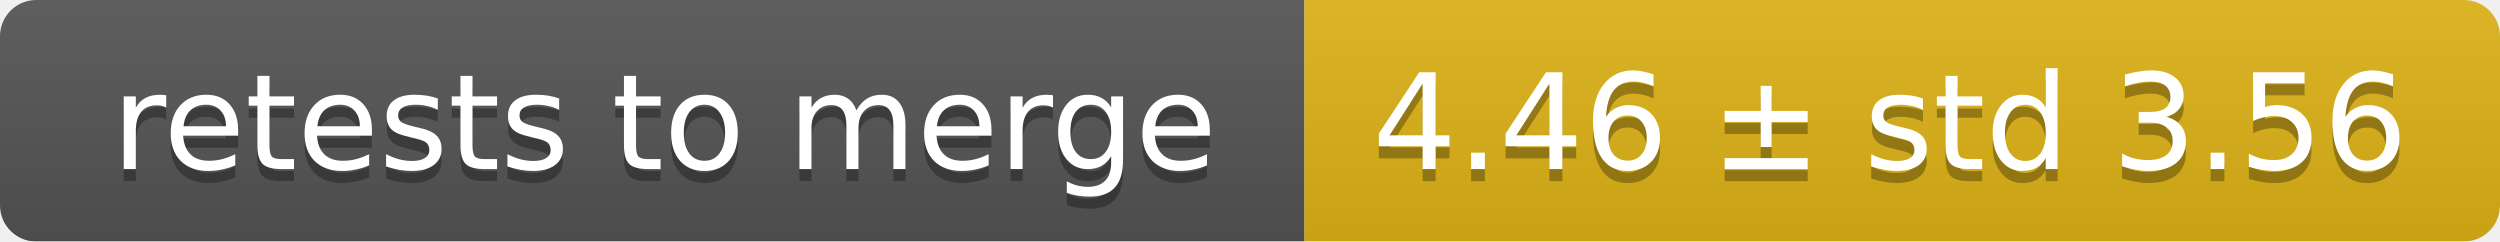
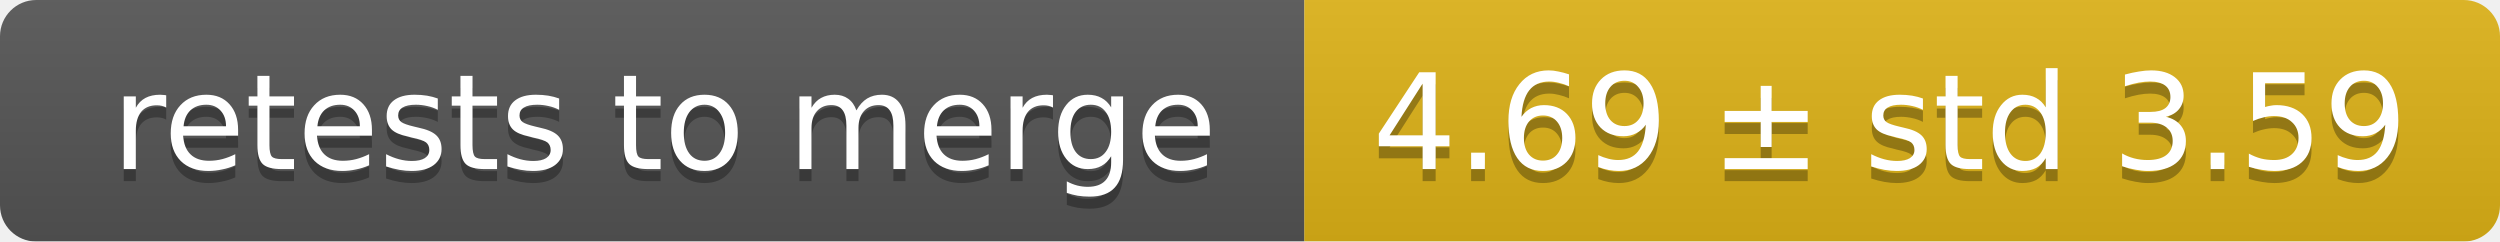
<svg xmlns="http://www.w3.org/2000/svg" width="207" height="20">
  <linearGradient id="smooth" x2="0" y2="100%">
    <stop offset="0" stop-color="#bbb" stop-opacity=".1" />
    <stop offset="1" stop-opacity=".1" />
  </linearGradient>
  <mask id="round">
    <rect width="207" height="20" rx="3" fill="#fff" />
  </mask>
  <g mask="url(#round)">
    <rect width="108" height="20" fill="#555" />
    <rect x="108" width="99" height="20" fill="#dfb317" />
    <rect width="207" height="20" fill="url(#smooth)" />
  </g>
  <g fill="#fff" text-anchor="middle" font-family="DejaVu Sans,Verdana,Geneva,sans-serif" font-size="11">
    <text x="55" y="15" fill="#010101" fill-opacity=".3">retests to merge</text>
    <text x="55" y="14">retests to merge</text>
-     <text x="156.5" y="15" fill="#010101" fill-opacity=".3">4.46 ± std 3.56</text>
-     <text x="156.5" y="14">4.46 ± std 3.56</text>
+     <text x="156.5" y="15" fill="#010101" fill-opacity=".3">4.69 ± std 3.59</text>
+     <text x="156.5" y="14">4.69 ± std 3.59</text>
  </g>
</svg>
